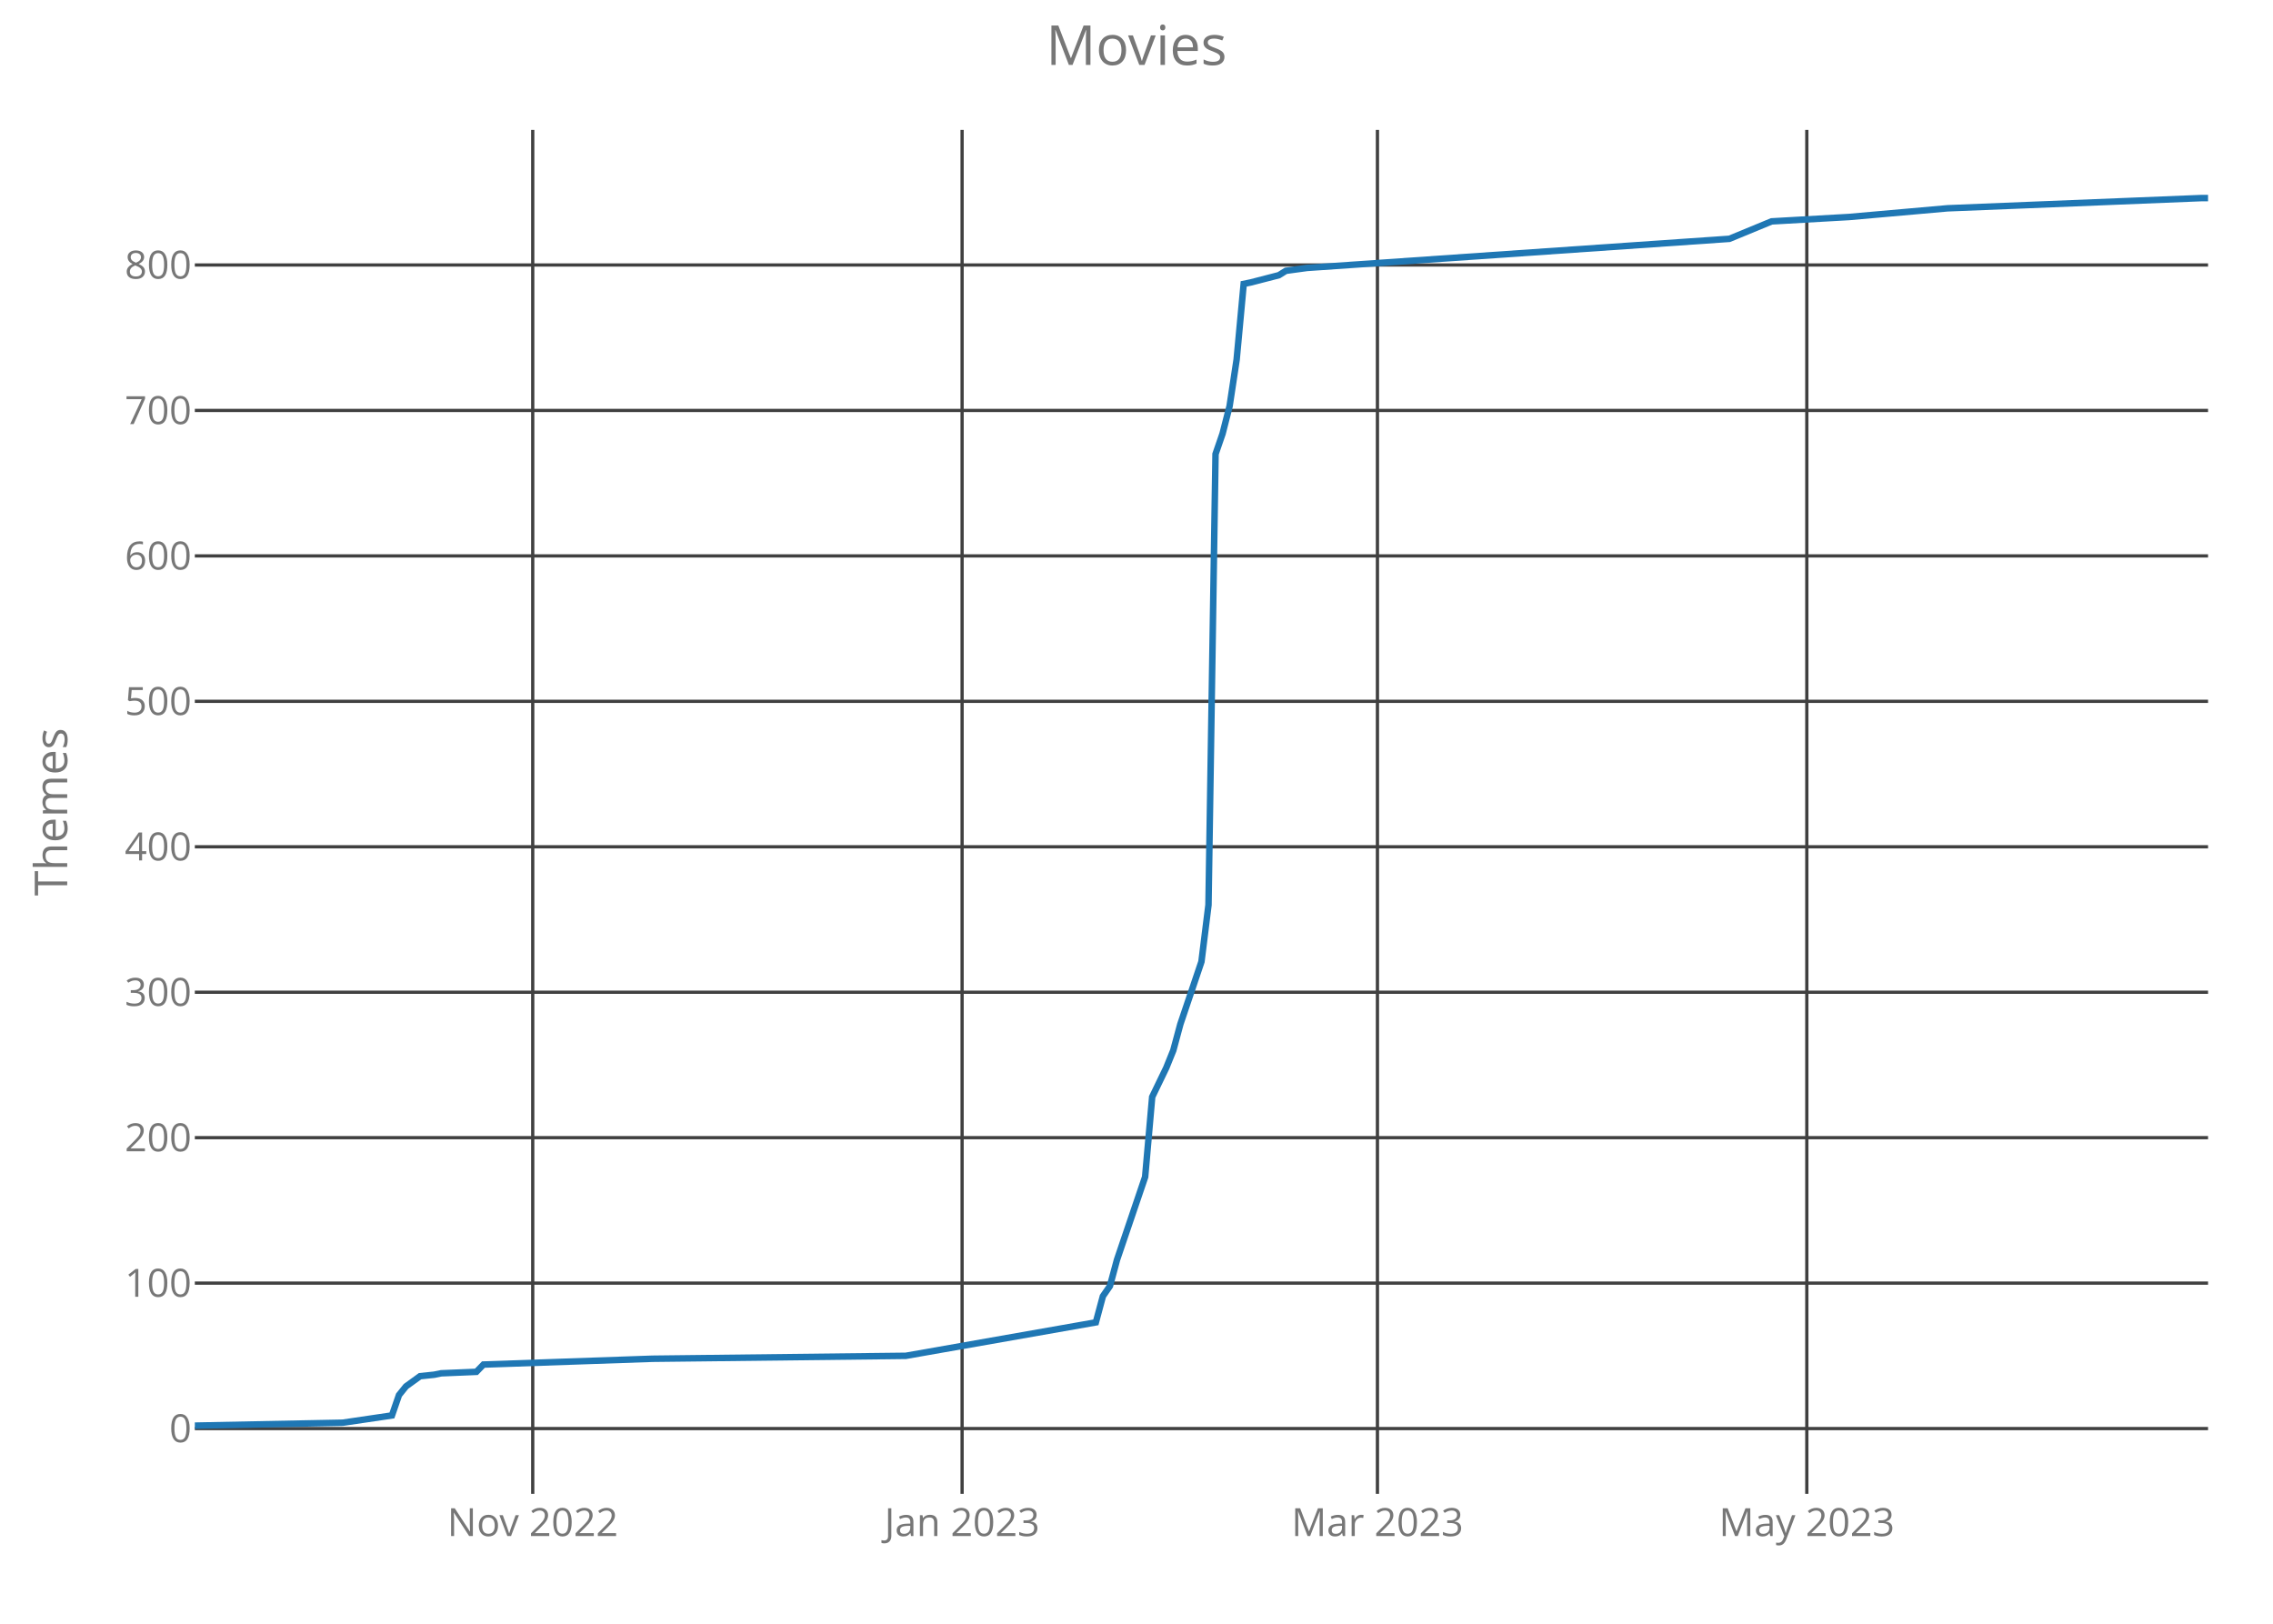
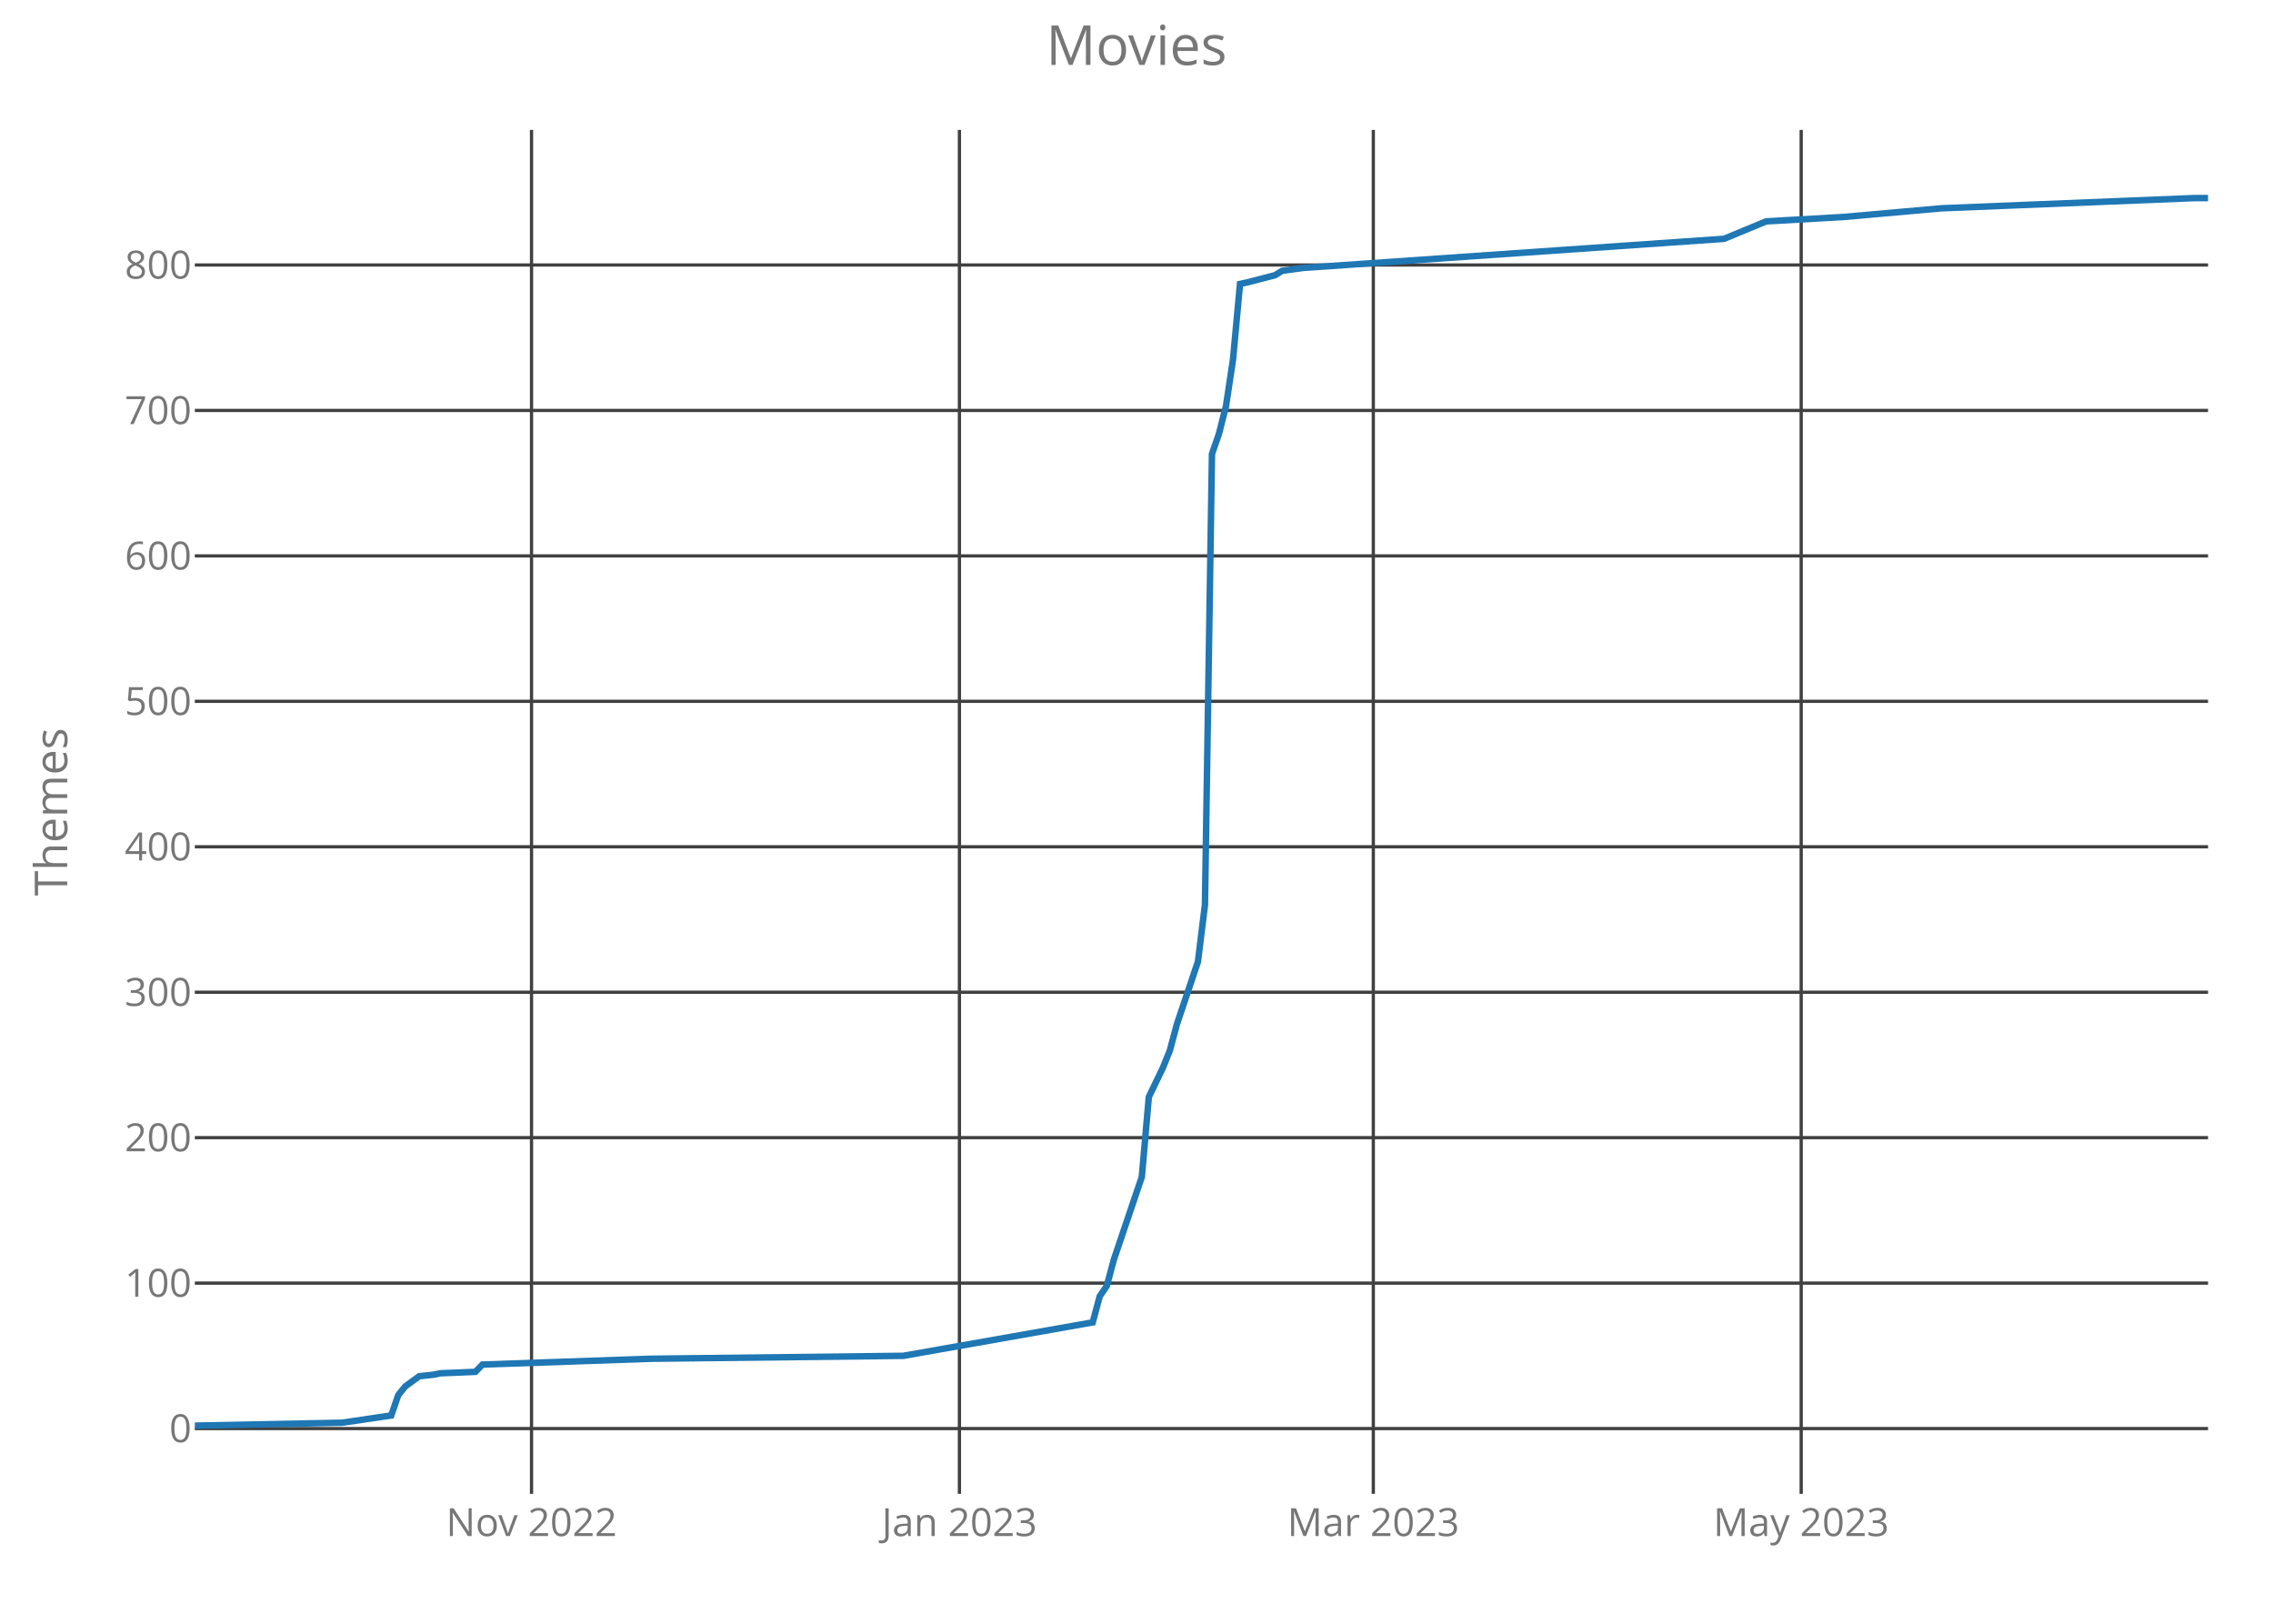
<svg xmlns="http://www.w3.org/2000/svg" class="main-svg" width="700" height="500" style="" viewBox="0 0 700 500">
  <rect x="0" y="0" width="700" height="500" style="fill: rgb(0, 0, 0); fill-opacity: 0;" />
-   <defs id="defs-59c292">
+   <defs id="defs-58421b">
    <g class="clips">
-       <clipPath id="clip59c292xyplot" class="plotclip">
+       <clipPath id="clip58421bxyplot" class="plotclip">
        <rect width="620" height="420" />
      </clipPath>
-       <clipPath class="axesclip" id="clip59c292x">
+       <clipPath class="axesclip" id="clip58421bx">
        <rect x="60" y="0" width="620" height="500" />
      </clipPath>
-       <clipPath class="axesclip" id="clip59c292y">
+       <clipPath class="axesclip" id="clip58421by">
        <rect x="0" y="40" width="700" height="420" />
      </clipPath>
-       <clipPath class="axesclip" id="clip59c292xy">
+       <clipPath class="axesclip" id="clip58421bxy">
        <rect x="60" y="40" width="620" height="420" />
      </clipPath>
    </g>
    <g class="gradients" />
  </defs>
  <g class="bglayer">
    <rect class="bg" x="60" y="40" width="620" height="420" style="fill: rgb(0, 0, 0); fill-opacity: 0; stroke-width: 0;" />
  </g>
  <g class="layer-below">
    <g class="imagelayer" />
    <g class="shapelayer" />
  </g>
  <g class="cartesianlayer">
    <g class="subplot xy">
      <g class="layer-subplot">
        <g class="shapelayer" />
        <g class="imagelayer" />
      </g>
      <g class="gridlayer">
        <g class="x">
-           <path class="xgrid crisp" transform="translate(164.06,0)" d="M0,40v420" style="stroke: rgb(64, 64, 64); stroke-opacity: 1; stroke-width: 1px;" />
-           <path class="xgrid crisp" transform="translate(296.29,0)" d="M0,40v420" style="stroke: rgb(64, 64, 64); stroke-opacity: 1; stroke-width: 1px;" />
-           <path class="xgrid crisp" transform="translate(424.2,0)" d="M0,40v420" style="stroke: rgb(64, 64, 64); stroke-opacity: 1; stroke-width: 1px;" />
-           <path class="xgrid crisp" transform="translate(556.43,0)" d="M0,40v420" style="stroke: rgb(64, 64, 64); stroke-opacity: 1; stroke-width: 1px;" />
+           <path class="xgrid crisp" transform="translate(163.69,0)" d="M0,40v420" style="stroke: rgb(64, 64, 64); stroke-opacity: 1; stroke-width: 1px;" />
+           <path class="xgrid crisp" transform="translate(295.47,0)" d="M0,40v420" style="stroke: rgb(64, 64, 64); stroke-opacity: 1; stroke-width: 1px;" />
+           <path class="xgrid crisp" transform="translate(422.93,0)" d="M0,40v420" style="stroke: rgb(64, 64, 64); stroke-opacity: 1; stroke-width: 1px;" />
+           <path class="xgrid crisp" transform="translate(554.7,0)" d="M0,40v420" style="stroke: rgb(64, 64, 64); stroke-opacity: 1; stroke-width: 1px;" />
        </g>
        <g class="y">
          <path class="ygrid crisp" transform="translate(0,439.9)" d="M60,0h620" style="stroke: rgb(64, 64, 64); stroke-opacity: 1; stroke-width: 1px;" />
          <path class="ygrid crisp" transform="translate(0,395.11)" d="M60,0h620" style="stroke: rgb(64, 64, 64); stroke-opacity: 1; stroke-width: 1px;" />
          <path class="ygrid crisp" transform="translate(0,350.32)" d="M60,0h620" style="stroke: rgb(64, 64, 64); stroke-opacity: 1; stroke-width: 1px;" />
          <path class="ygrid crisp" transform="translate(0,305.54)" d="M60,0h620" style="stroke: rgb(64, 64, 64); stroke-opacity: 1; stroke-width: 1px;" />
          <path class="ygrid crisp" transform="translate(0,260.75)" d="M60,0h620" style="stroke: rgb(64, 64, 64); stroke-opacity: 1; stroke-width: 1px;" />
          <path class="ygrid crisp" transform="translate(0,215.96)" d="M60,0h620" style="stroke: rgb(64, 64, 64); stroke-opacity: 1; stroke-width: 1px;" />
          <path class="ygrid crisp" transform="translate(0,171.18)" d="M60,0h620" style="stroke: rgb(64, 64, 64); stroke-opacity: 1; stroke-width: 1px;" />
          <path class="ygrid crisp" transform="translate(0,126.39)" d="M60,0h620" style="stroke: rgb(64, 64, 64); stroke-opacity: 1; stroke-width: 1px;" />
          <path class="ygrid crisp" transform="translate(0,81.6)" d="M60,0h620" style="stroke: rgb(64, 64, 64); stroke-opacity: 1; stroke-width: 1px;" />
        </g>
      </g>
      <g class="zerolinelayer" />
      <path class="xlines-below crisp" d="M0,0" style="fill: none;" />
      <path class="ylines-below crisp" d="M0,0" style="fill: none;" />
      <g class="overlines-below" />
      <g class="xaxislayer-below">
        <g class="xtick">
-           <text text-anchor="middle" x="0" y="473" transform="translate(164.06,0)" style="font-family: 'Open Sans'; font-size: 12px; fill: rgb(119, 119, 119); fill-opacity: 1; white-space: pre;">Nov 2022</text>
+           <text text-anchor="middle" x="0" y="473" transform="translate(163.69,0)" style="font-family: 'Open Sans'; font-size: 12px; fill: rgb(119, 119, 119); fill-opacity: 1; white-space: pre;">Nov 2022</text>
        </g>
        <g class="xtick">
-           <text text-anchor="middle" x="0" y="473" transform="translate(296.29,0)" style="font-family: 'Open Sans'; font-size: 12px; fill: rgb(119, 119, 119); fill-opacity: 1; white-space: pre;">Jan 2023</text>
+           <text text-anchor="middle" x="0" y="473" transform="translate(295.47,0)" style="font-family: 'Open Sans'; font-size: 12px; fill: rgb(119, 119, 119); fill-opacity: 1; white-space: pre;">Jan 2023</text>
        </g>
        <g class="xtick">
-           <text text-anchor="middle" x="0" y="473" transform="translate(424.2,0)" style="font-family: 'Open Sans'; font-size: 12px; fill: rgb(119, 119, 119); fill-opacity: 1; white-space: pre;">Mar 2023</text>
+           <text text-anchor="middle" x="0" y="473" transform="translate(422.93,0)" style="font-family: 'Open Sans'; font-size: 12px; fill: rgb(119, 119, 119); fill-opacity: 1; white-space: pre;">Mar 2023</text>
        </g>
        <g class="xtick">
-           <text text-anchor="middle" x="0" y="473" transform="translate(556.43,0)" style="font-family: 'Open Sans'; font-size: 12px; fill: rgb(119, 119, 119); fill-opacity: 1; white-space: pre;">May 2023</text>
+           <text text-anchor="middle" x="0" y="473" transform="translate(554.7,0)" style="font-family: 'Open Sans'; font-size: 12px; fill: rgb(119, 119, 119); fill-opacity: 1; white-space: pre;">May 2023</text>
        </g>
      </g>
      <g class="yaxislayer-below">
        <g class="ytick">
          <text text-anchor="end" x="59" y="4.2" transform="translate(0,439.9)" style="font-family: 'Open Sans'; font-size: 12px; fill: rgb(119, 119, 119); fill-opacity: 1; white-space: pre;">0</text>
        </g>
        <g class="ytick">
          <text text-anchor="end" x="59" y="4.2" transform="translate(0,395.11)" style="font-family: 'Open Sans'; font-size: 12px; fill: rgb(119, 119, 119); fill-opacity: 1; white-space: pre;">100</text>
        </g>
        <g class="ytick">
          <text text-anchor="end" x="59" y="4.2" transform="translate(0,350.32)" style="font-family: 'Open Sans'; font-size: 12px; fill: rgb(119, 119, 119); fill-opacity: 1; white-space: pre;">200</text>
        </g>
        <g class="ytick">
          <text text-anchor="end" x="59" y="4.2" transform="translate(0,305.54)" style="font-family: 'Open Sans'; font-size: 12px; fill: rgb(119, 119, 119); fill-opacity: 1; white-space: pre;">300</text>
        </g>
        <g class="ytick">
          <text text-anchor="end" x="59" y="4.2" transform="translate(0,260.75)" style="font-family: 'Open Sans'; font-size: 12px; fill: rgb(119, 119, 119); fill-opacity: 1; white-space: pre;">400</text>
        </g>
        <g class="ytick">
          <text text-anchor="end" x="59" y="4.2" transform="translate(0,215.96)" style="font-family: 'Open Sans'; font-size: 12px; fill: rgb(119, 119, 119); fill-opacity: 1; white-space: pre;">500</text>
        </g>
        <g class="ytick">
          <text text-anchor="end" x="59" y="4.2" transform="translate(0,171.18)" style="font-family: 'Open Sans'; font-size: 12px; fill: rgb(119, 119, 119); fill-opacity: 1; white-space: pre;">600</text>
        </g>
        <g class="ytick">
          <text text-anchor="end" x="59" y="4.2" transform="translate(0,126.39)" style="font-family: 'Open Sans'; font-size: 12px; fill: rgb(119, 119, 119); fill-opacity: 1; white-space: pre;">700</text>
        </g>
        <g class="ytick">
          <text text-anchor="end" x="59" y="4.2" transform="translate(0,81.6)" style="font-family: 'Open Sans'; font-size: 12px; fill: rgb(119, 119, 119); fill-opacity: 1; white-space: pre;">800</text>
        </g>
      </g>
      <g class="overaxes-below" />
-       <g class="plot" transform="translate(60,40)" clip-path="url('#clip59c292xyplot')">
+       <g class="plot" transform="translate(60,40)" clip-path="url('#clip58421bxyplot')">
        <g class="scatterlayer mlayer">
-           <g class="trace scatter tracee15d7e" style="stroke-miterlimit: 2; opacity: 1;">
+           <g class="trace scatter trace4f9768" style="stroke-miterlimit: 2; opacity: 1;">
            <g class="fills" />
            <g class="errorbars" />
            <g class="lines">
-               <path class="js-line" d="M0,399L45.52,398.1L60.7,395.86L62.87,389.59L65.03,386.91L69.37,383.77L73.71,383.32L75.87,382.88L86.71,382.43L88.88,380.19L140.91,378.4L218.95,377.5L277.48,367.2L279.65,359.14L281.82,356L283.99,347.94L292.66,322.41L294.83,297.78L299.16,288.82L301.33,283.45L303.5,275.39L310,256.13L312.17,238.66L314.34,99.82L316.5,93.55L318.67,85.05L320.84,70.71L323.01,47.42L325.17,46.98L333.85,44.74L336.01,43.39L342.52,42.5L472.59,33.54L485.59,28.17L509.44,26.82L539.79,24.14L617.83,21L620,21" style="vector-effect: non-scaling-stroke; fill: none; stroke: rgb(31, 119, 180); stroke-opacity: 1; stroke-width: 2px; opacity: 1;" />
+               <path class="js-line" d="M0,399L45.37,398.1L60.49,395.86L62.65,389.59L64.81,386.91L69.13,383.77L73.45,383.32L75.61,382.88L86.41,382.43L88.57,380.19L140.42,378.4L218.19,377.5L276.52,367.2L278.68,359.14L280.84,356L283,347.94L291.64,322.41L293.8,297.78L298.12,288.82L300.28,283.45L302.44,275.39L308.92,256.13L311.08,238.66L313.24,99.82L315.4,93.55L317.56,85.05L319.72,70.71L321.88,47.42L324.04,46.98L332.68,44.74L334.84,43.39L341.32,42.5L470.94,33.54L483.9,28.17L507.67,26.82L537.91,24.14L615.68,21L620,21" style="vector-effect: non-scaling-stroke; fill: none; stroke: rgb(31, 119, 180); stroke-opacity: 1; stroke-width: 2px; opacity: 1;" />
            </g>
            <g class="points" />
            <g class="text" />
          </g>
        </g>
      </g>
      <g class="overplot" />
      <path class="xlines-above" />
      <path class="ylines-above" />
      <g class="overlines-above" />
      <g class="xaxislayer-above" />
      <g class="yaxislayer-above" />
      <g class="overaxes-above" />
    </g>
  </g>
  <g class="polarlayer" />
  <g class="ternarylayer" />
  <g class="geolayer" />
  <g class="funnelarealayer" />
  <g class="pielayer" />
  <g class="treemaplayer" />
  <g class="sunburstlayer" />
  <g class="glimages" />
-   <defs id="topdefs-59c292">
+   <defs id="topdefs-58421b">
    <g class="clips" />
  </defs>
  <g class="layer-above">
    <g class="imagelayer" />
    <g class="shapelayer" />
  </g>
  <g class="infolayer">
    <g class="g-gtitle">
      <text class="gtitle" x="350" y="20" text-anchor="middle" dy="0em" style="font-family: 'Open Sans'; font-size: 17px; fill: rgb(119, 119, 119); opacity: 1; font-weight: normal; white-space: pre;">Movies</text>
    </g>
    <g class="g-xtitle" />
    <g class="g-ytitle">
      <text class="ytitle" transform="rotate(-90,20.7,250)" x="20.7" y="250" text-anchor="middle" style="font-family: 'Open Sans'; font-size: 14px; fill: rgb(119, 119, 119); opacity: 1; font-weight: normal; white-space: pre;">Themes</text>
    </g>
  </g>
</svg>
